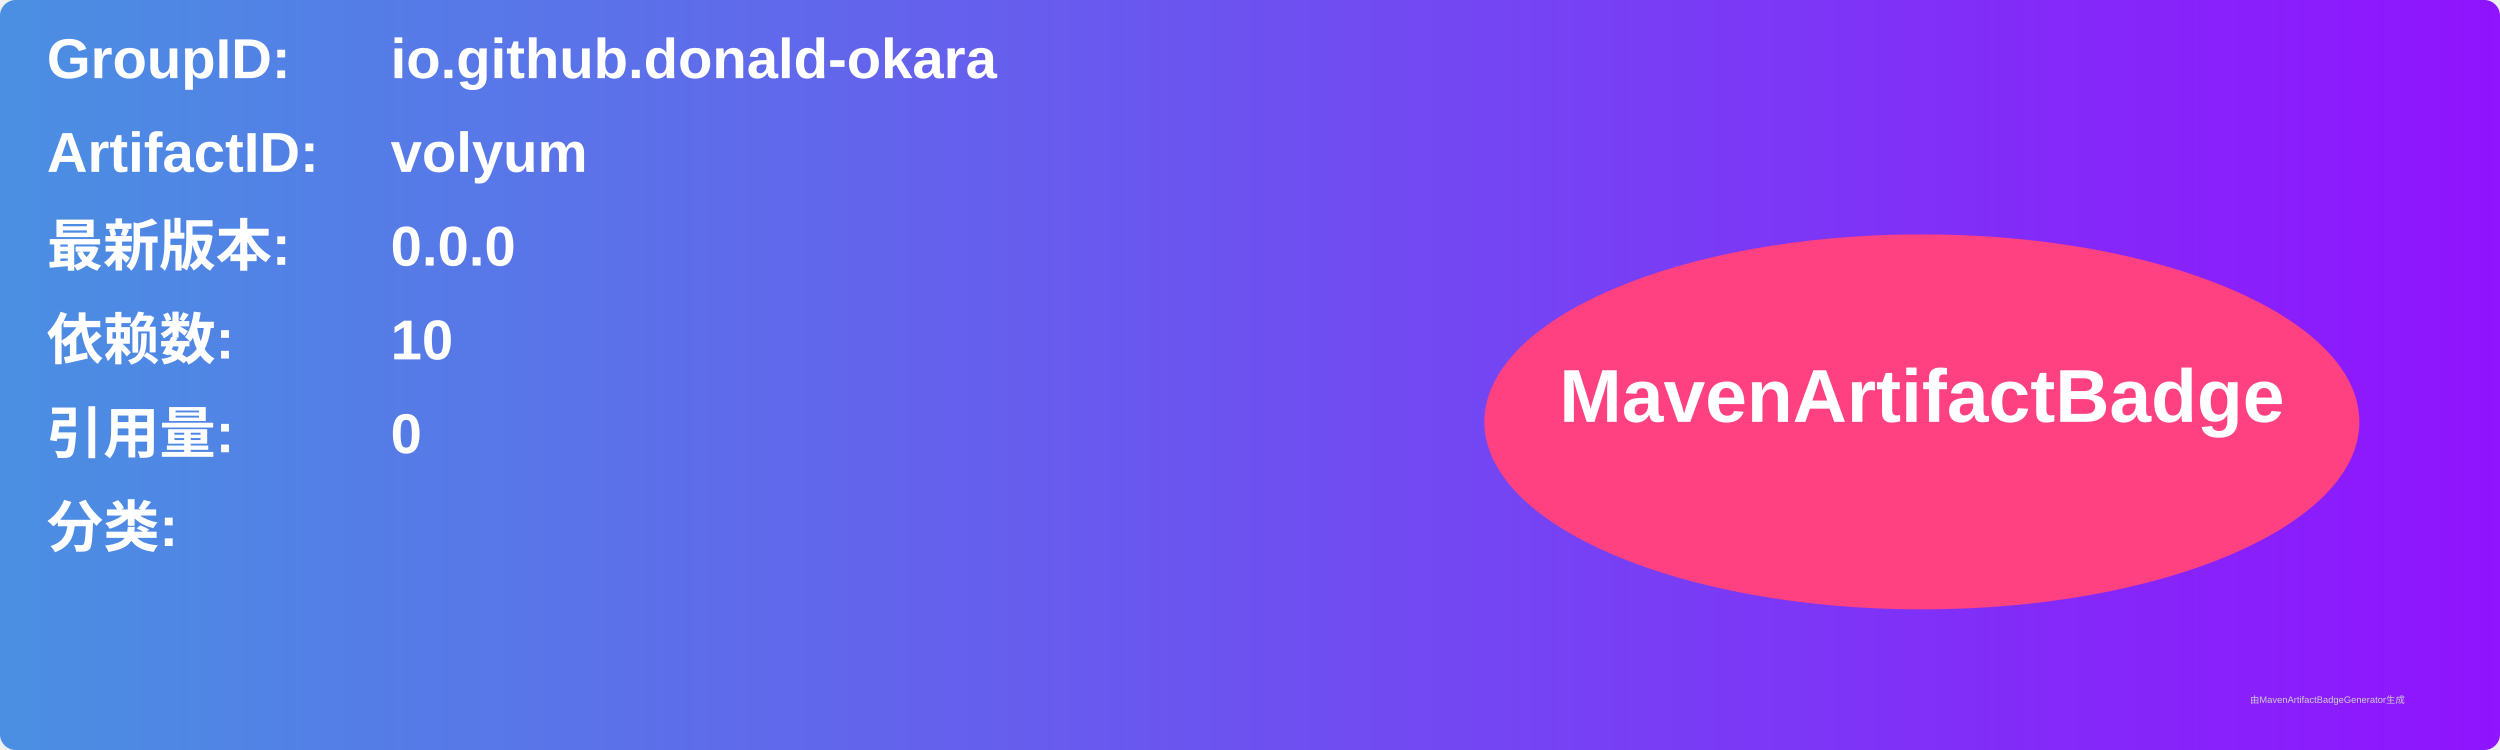
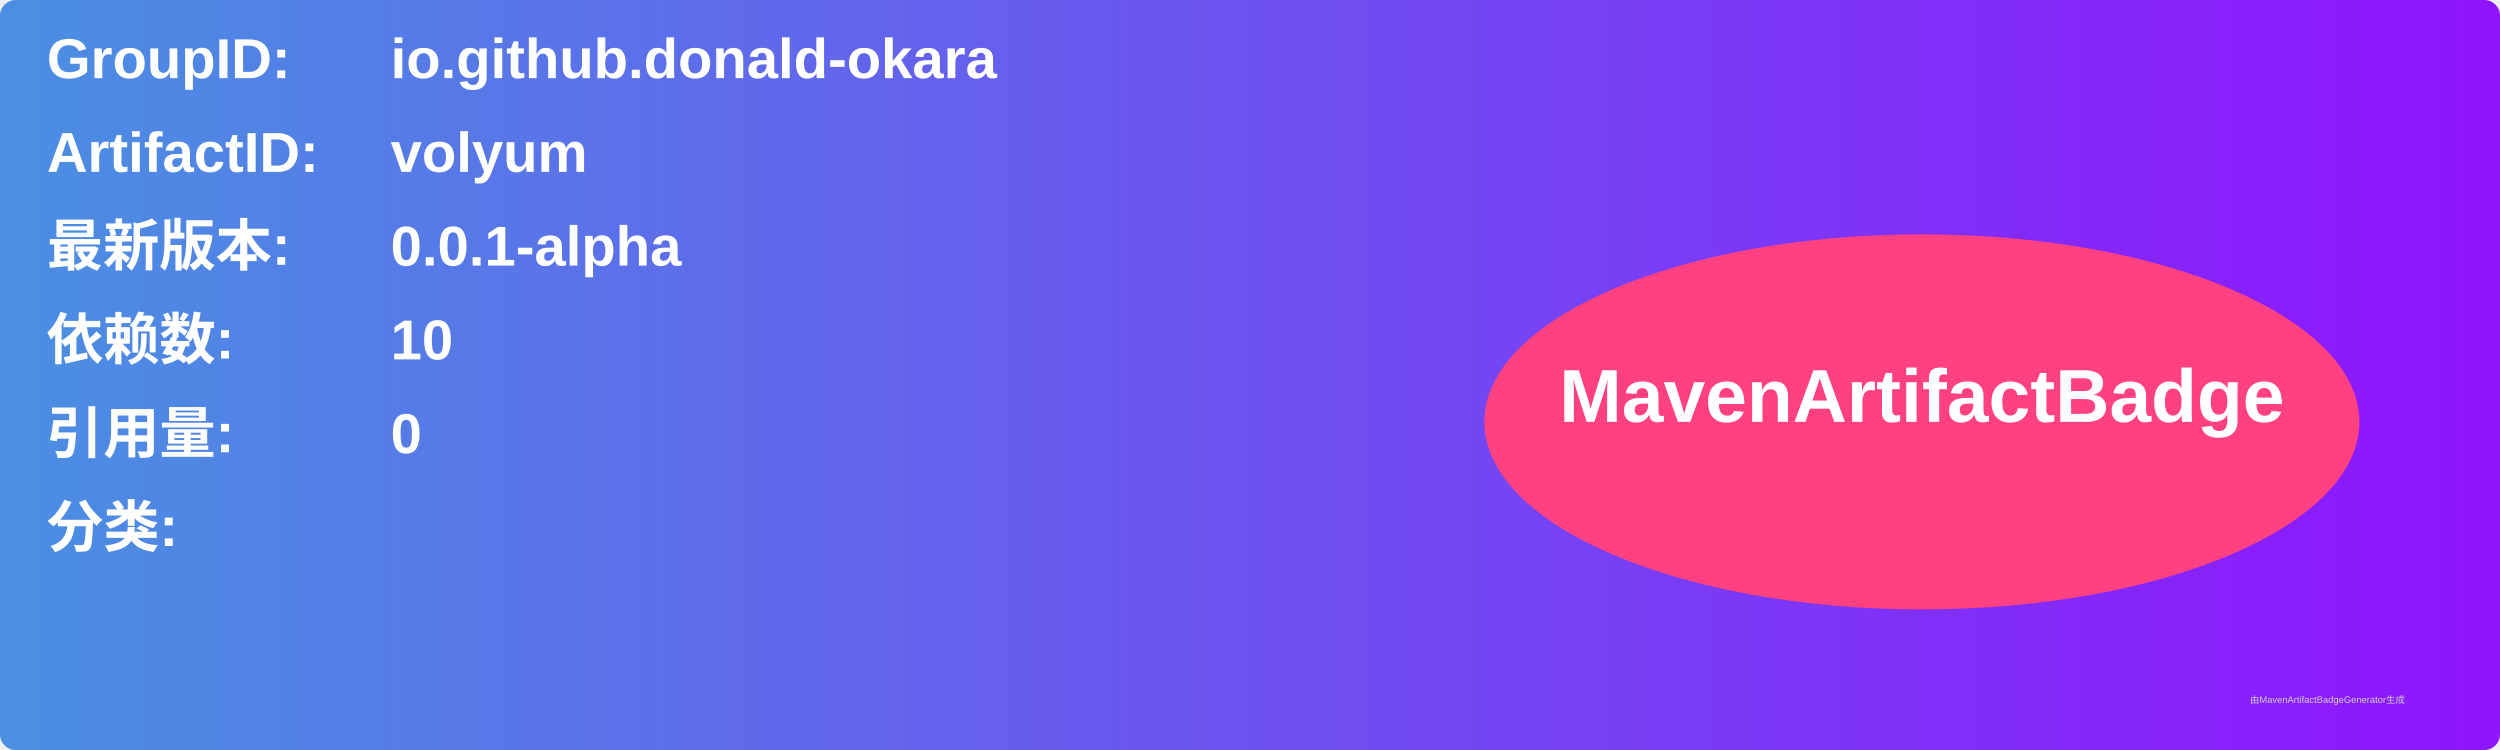
<svg xmlns="http://www.w3.org/2000/svg" width="800" height="240" viewBox="0 0 800 240">
  <linearGradient id="grad" x1="0%" y1="0%" x2="100%" y2="0%">
    <stop offset="0%" stop-color="#4a90e2" />
    <stop offset="100%" stop-color="#9013fe" />
  </linearGradient>
  <rect width="100%" height="100%" rx="5" ry="5" fill="url(#grad)" />
  <g transform="translate(15, 15)">
    <text x="0" y="10" font-family="Arial" font-size="18" fill="white" font-weight="bold" width="260">GroupID:</text>
    <text x="110" y="10" font-family="Arial" font-size="18" fill="white" font-weight="bold" width="460">io.github.donald-okara</text>
    <text x="0" y="40" font-family="Arial" font-size="18" fill="white" font-weight="bold" width="260">ArtifactID:</text>
    <text x="110" y="40" font-family="Arial" font-size="18" fill="white" font-weight="bold" width="460">volyum</text>
    <text x="0" y="70" font-family="Arial" font-size="18" fill="white" font-weight="bold">最新版本:</text>
    <text x="110" y="70" font-family="Arial" font-size="18" fill="white" font-weight="bold">
-       <tspan font-weight="bold">0.0.0</tspan>
+       <tspan font-weight="bold">0.0.1-alpha</tspan>
    </text>
    <text x="0" y="100" font-family="Arial" font-size="18" fill="white" font-weight="bold">依赖数: </text>
    <text x="110" y="100" font-family="Arial" font-size="18" fill="white">
      <tspan font-weight="bold">10</tspan>
    </text>
    <text x="0" y="130" font-family="Arial" font-size="18" fill="white" font-weight="bold">引用量: </text>
    <text x="110" y="130" font-family="Arial" font-size="18" fill="white">
      <tspan font-weight="bold">0</tspan>
    </text>
    <text x="0" y="160" font-family="Arial" font-size="18" fill="white" font-weight="bold">分类:</text>
    <text x="10" y="190" font-family="Arial" font-size="10" fill="white">
      <tspan font-weight="bold" />
    </text>
    <ellipse cx="600" cy="120" rx="140" ry="60" fill="#ff4081" />
    <text x="600" y="120" text-anchor="middle" font-family="Arial" font-size="24" fill="white" font-weight="bold">MavenArtifactBadge</text>
  </g>
  <text x="720" y="225" font-family="Arial" font-size="3" fill="#d0d0d0">由MavenArtifactBadgeGenerator生成</text>
</svg>
